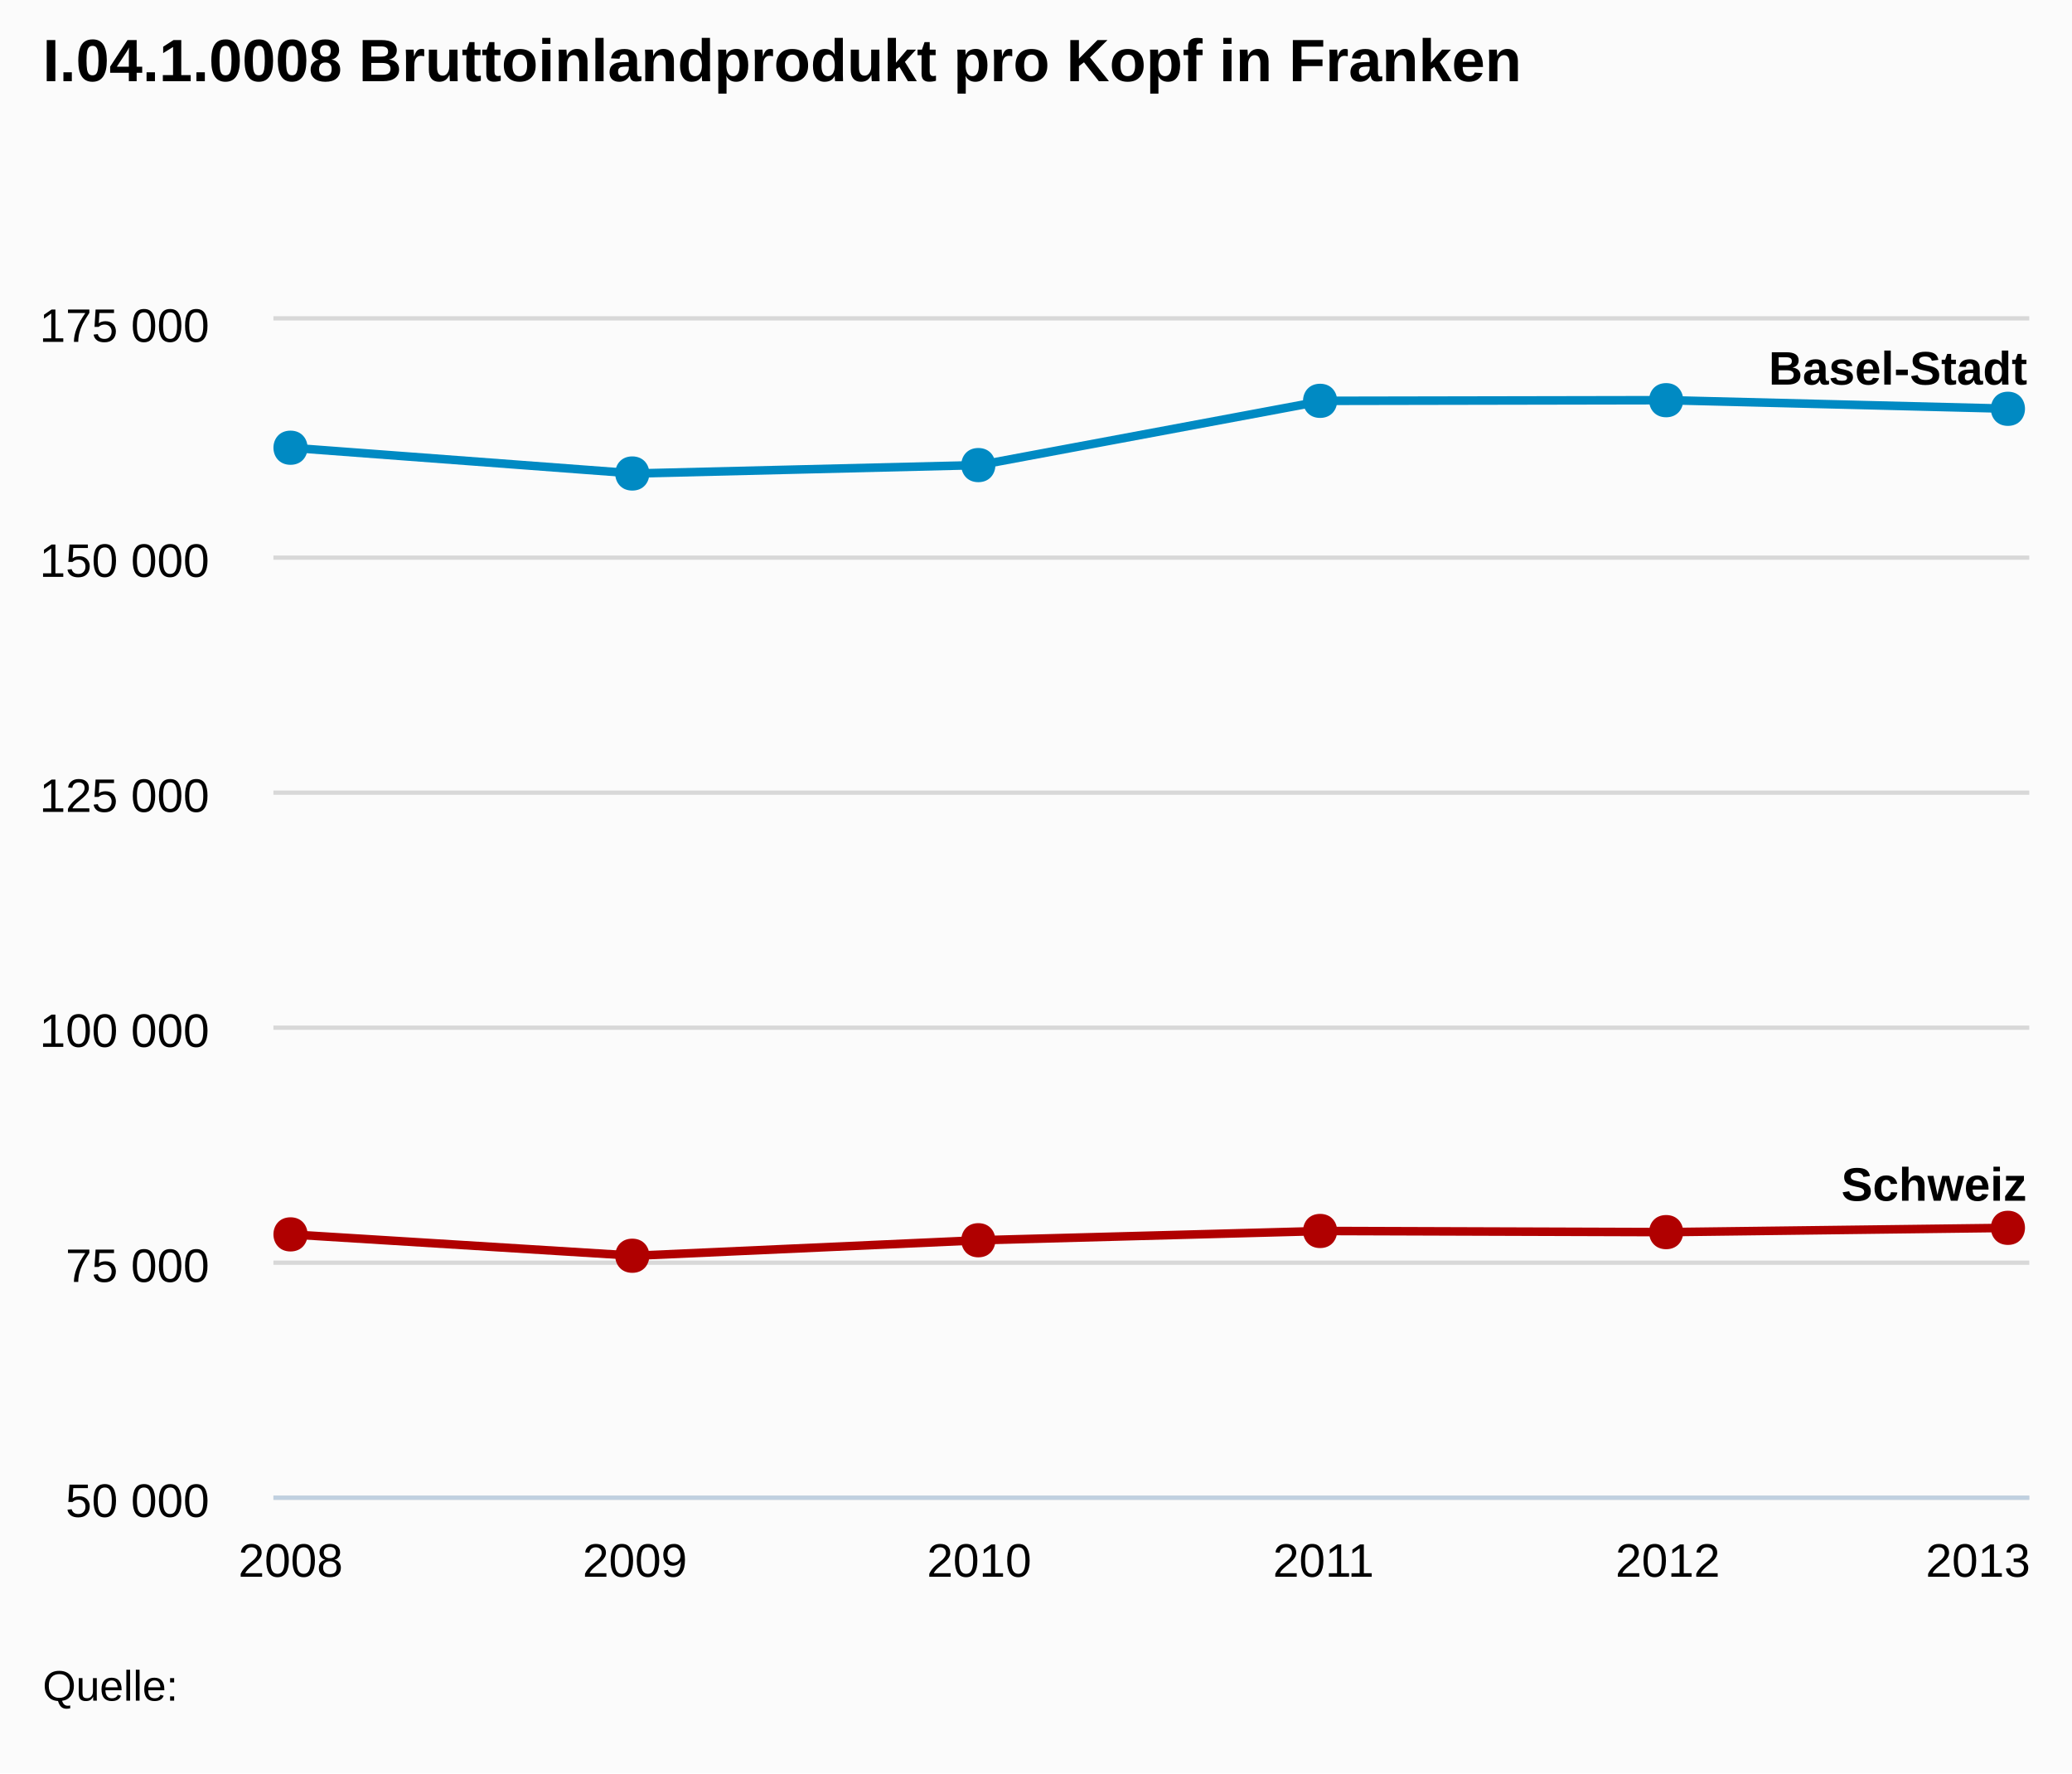
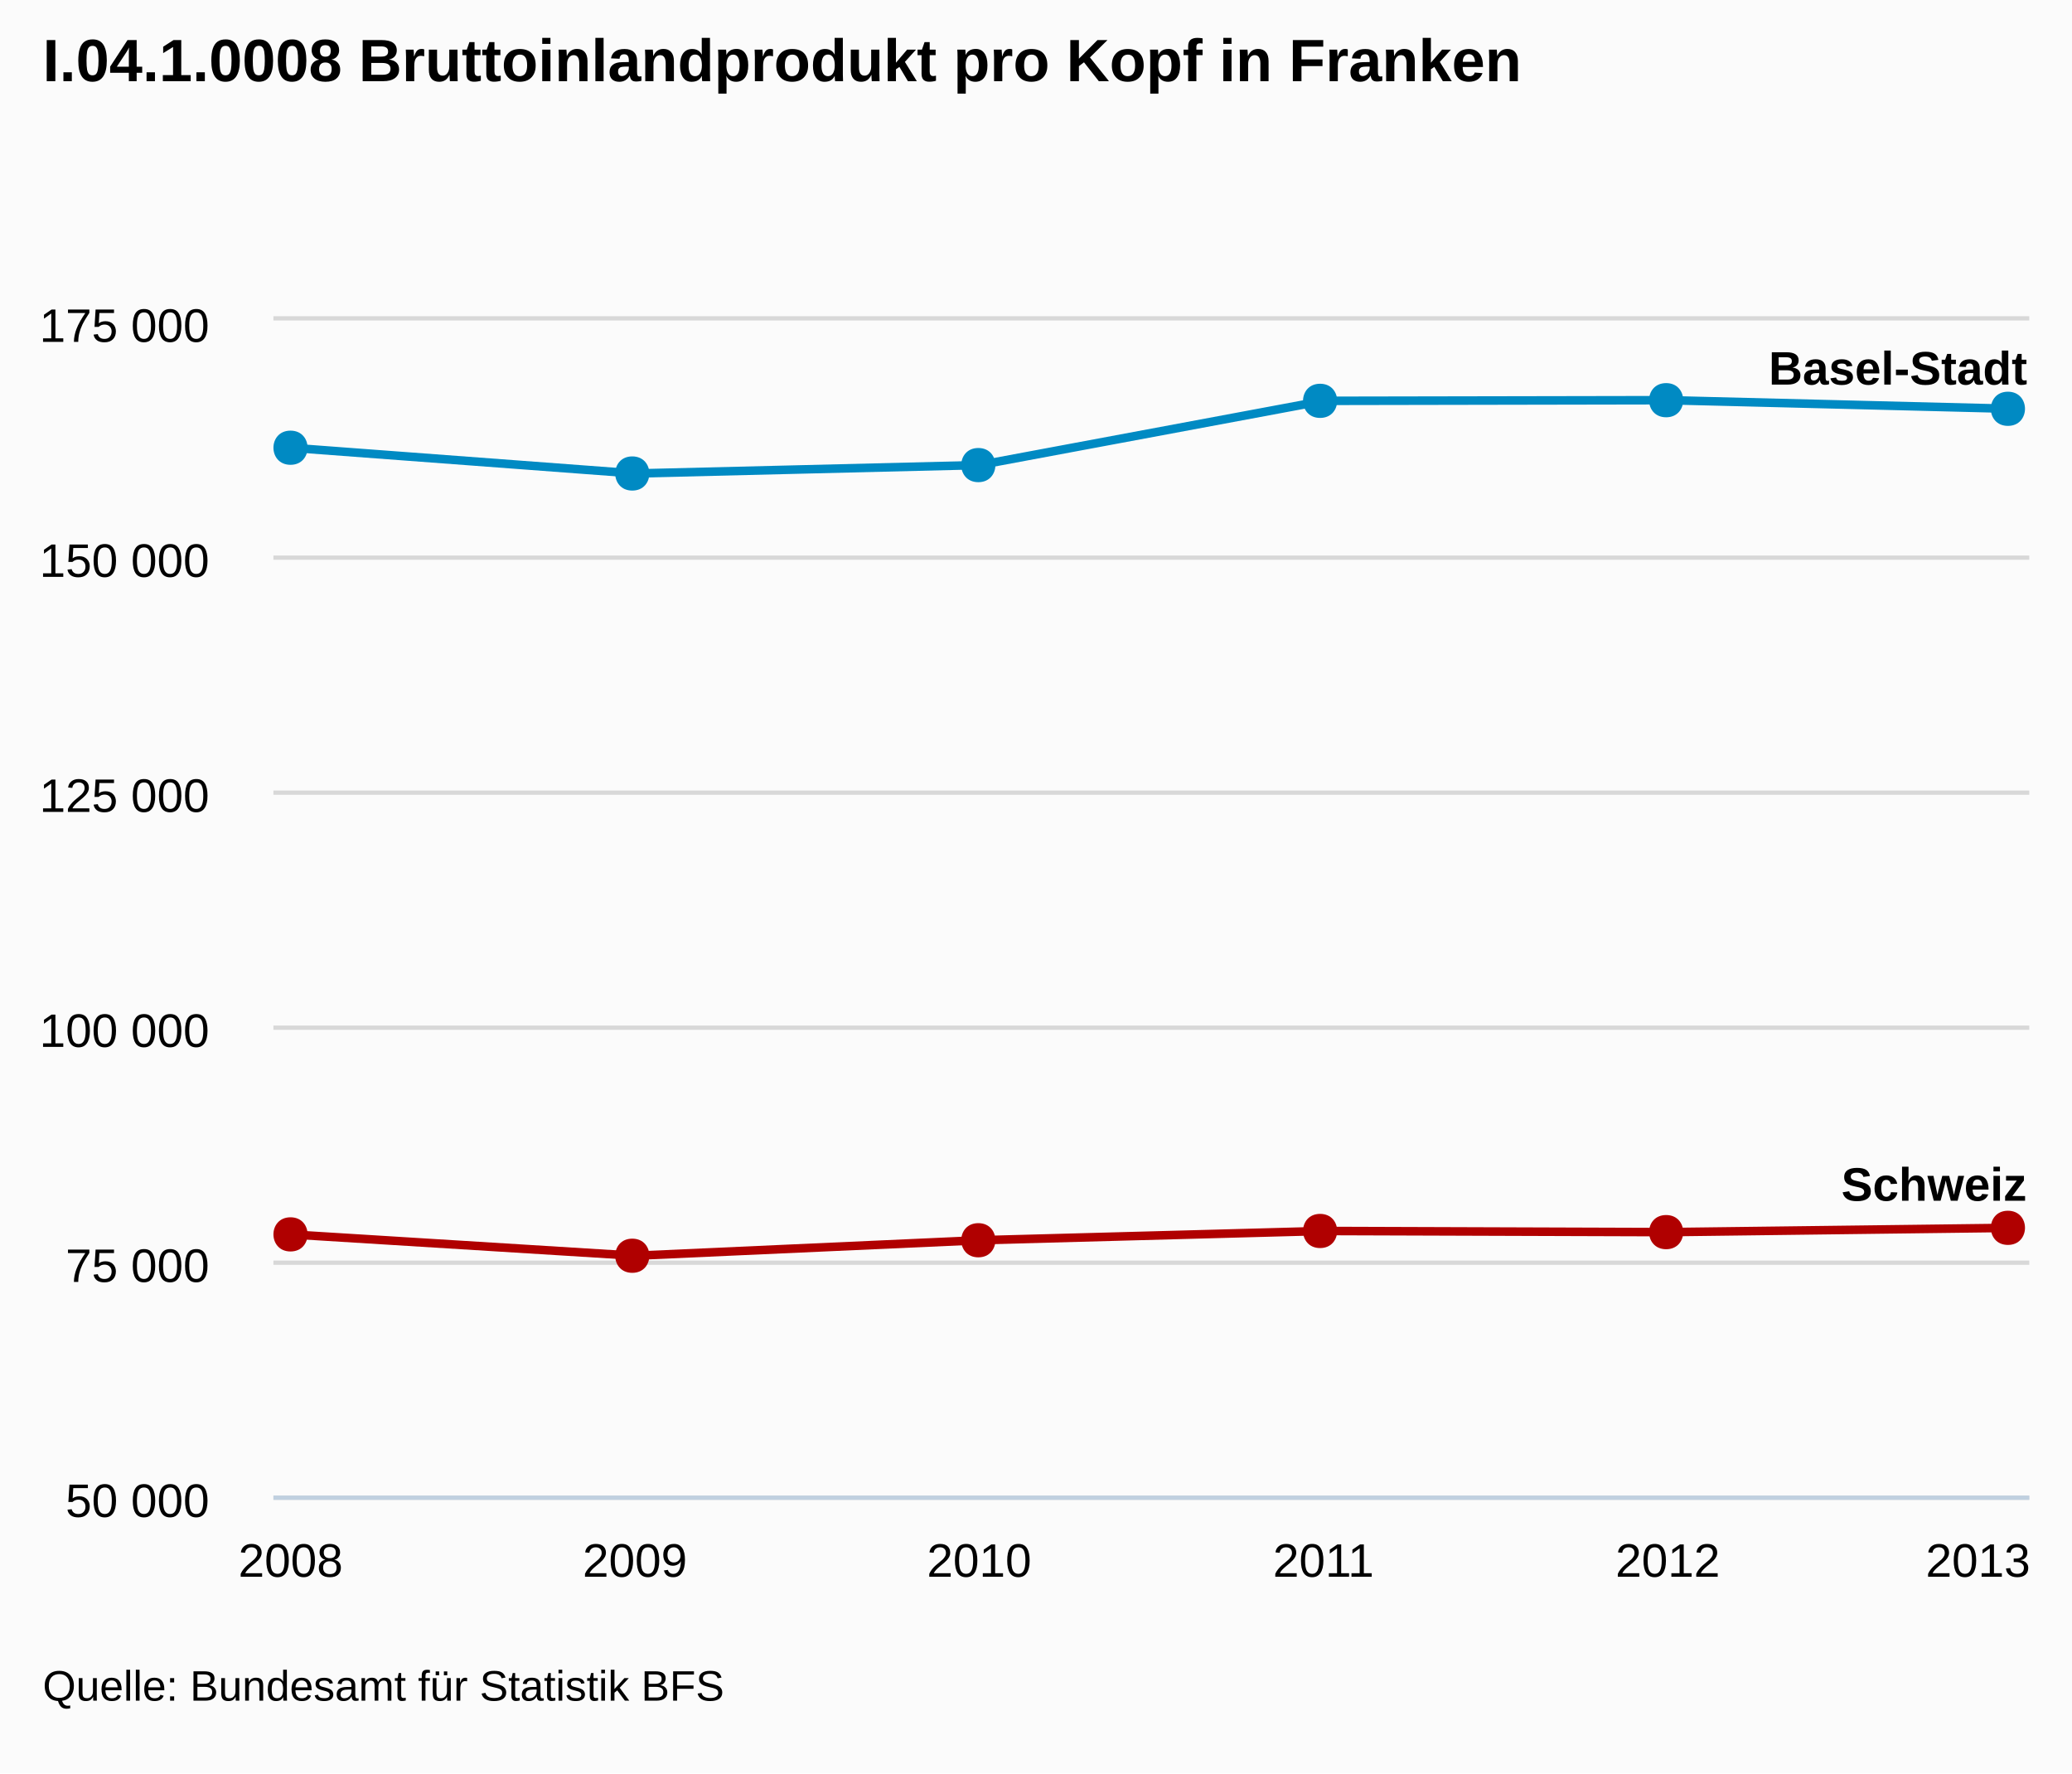
<svg xmlns="http://www.w3.org/2000/svg" version="1.1" style="font-family:arial;font-size:12px;" viewBox="0 0 485 415">
  <defs>
    <clipPath id="highcharts-5">
      <rect x="0" y="0" width="411" height="275" />
    </clipPath>
  </defs>
  <rect x="0" y="0" width="485" height="415" fill="#fbfbfb" class=" highcharts-background" />
  <g class="highcharts-grid" />
  <g class="highcharts-grid">
    <path fill="none" d="M 64 350.5 L 475 350.5" stroke="#D8D8D8" stroke-width="1" opacity="1" />
    <path fill="none" d="M 64 295.5 L 475 295.5" stroke="#D8D8D8" stroke-width="1" opacity="1" />
    <path fill="none" d="M 64 240.5 L 475 240.5" stroke="#D8D8D8" stroke-width="1" opacity="1" />
    <path fill="none" d="M 64 185.5 L 475 185.5" stroke="#D8D8D8" stroke-width="1" opacity="1" />
    <path fill="none" d="M 64 130.5 L 475 130.5" stroke="#D8D8D8" stroke-width="1" opacity="1" />
    <path fill="none" d="M 64 74.5 L 475 74.5" stroke="#D8D8D8" stroke-width="1" opacity="1" />
  </g>
  <g class="highcharts-axis">
    <path fill="none" d="M 64 350.5 L 475 350.5" stroke="#C0D0E0" stroke-width="1" />
  </g>
  <g class="highcharts-axis" />
  <g class="highcharts-series-group">
    <g class="highcharts-series highcharts-series-0" transform="translate(64,75) scale(1 1)" clip-path="url(#highcharts-5)">
      <path fill="none" d="M 4.029 29.779 L 84.618 35.809 L 165.206 33.843 L 245.794 18.806 L 326.382 18.656 L 406.971 20.669" stroke="#008AC3" stroke-width="2" stroke-linejoin="round" stroke-linecap="round" />
    </g>
    <g class="highcharts-markers highcharts-series-0" transform="translate(64,75) scale(1 1)" clip-path="none">
      <path fill="#008AC3" d="M 406 16.669 C 411.328 16.669 411.328 24.669 406 24.669 C 400.672 24.669 400.672 16.669 406 16.669 Z" />
      <path fill="#008AC3" d="M 326 14.656 C 331.328 14.656 331.328 22.656 326 22.656 C 320.672 22.656 320.672 14.656 326 14.656 Z" />
      <path fill="#008AC3" d="M 245 14.806 C 250.328 14.806 250.328 22.806 245 22.806 C 239.672 22.806 239.672 14.806 245 14.806 Z" />
      <path fill="#008AC3" d="M 165 29.843 C 170.328 29.843 170.328 37.843 165 37.843 C 159.672 37.843 159.672 29.843 165 29.843 Z" />
      <path fill="#008AC3" d="M 84 31.809 C 89.328 31.809 89.328 39.809 84 39.809 C 78.672 39.809 78.672 31.809 84 31.809 Z" />
      <path fill="#008AC3" d="M 4 25.779 C 9.328 25.779 9.328 33.779 4 33.779 C -1.328 33.779 -1.328 25.779 4 25.779 Z" />
    </g>
    <g class="highcharts-series highcharts-series-1" transform="translate(64,75) scale(1 1)" clip-path="url(#highcharts-5)">
      <path fill="none" d="M 4.029 213.877 L 84.618 218.876 L 165.206 215.248 L 245.794 213.079 L 326.382 213.349 L 406.971 212.344" stroke="#B00000" stroke-width="2" stroke-linejoin="round" stroke-linecap="round" />
    </g>
    <g class="highcharts-markers highcharts-series-1" transform="translate(64,75) scale(1 1)" clip-path="none">
      <path fill="#B00000" d="M 406 208.344 C 411.328 208.344 411.328 216.344 406 216.344 C 400.672 216.344 400.672 208.344 406 208.344 Z" />
      <path fill="#B00000" d="M 326 209.349 C 331.328 209.349 331.328 217.349 326 217.349 C 320.672 217.349 320.672 209.349 326 209.349 Z" />
      <path fill="#B00000" d="M 245 209.079 C 250.328 209.079 250.328 217.079 245 217.079 C 239.672 217.079 239.672 209.079 245 209.079 Z" />
      <path fill="#B00000" d="M 165 211.248 C 170.328 211.248 170.328 219.248 165 219.248 C 159.672 219.248 159.672 211.248 165 211.248 Z" />
      <path fill="#B00000" d="M 84 214.876 C 89.328 214.876 89.328 222.876 84 222.876 C 78.672 222.876 78.672 214.876 84 214.876 Z" />
      <path fill="#B00000" d="M 4 209.877 C 9.328 209.877 9.328 217.877 4 217.877 C -1.328 217.877 -1.328 209.877 4 209.877 Z" />
    </g>
  </g>
  <text x="10" text-anchor="start" class="highcharts-title" style="color:#000000;font-size:14;font-weight:bold;fill:#000000;width:421px;" y="19">
    <tspan>I.04.1.0008 Bruttoinlandprodukt pro Kopf in Franken</tspan>
  </text>
  <g class="highcharts-data-labels highcharts-series-0" transform="translate(64,75) scale(1 1)" opacity="1">
    <g style="" transform="translate(-1,20)">
      <text x="5" style="font-size:11px;font-weight:bold;color:#000000;text-shadow:0 0 6px #ffffff, 0 0 3px #ffffff;fill:#000000;text-rendering:geometricprecision;" y="16" />
    </g>
    <g style="" transform="translate(80,26)">
      <text x="5" style="font-size:11px;font-weight:bold;color:#000000;text-shadow:0 0 6px #ffffff, 0 0 3px #ffffff;fill:#000000;text-rendering:geometricprecision;" y="16" />
    </g>
    <g style="" transform="translate(160,24)">
      <text x="5" style="font-size:11px;font-weight:bold;color:#000000;text-shadow:0 0 6px #ffffff, 0 0 3px #ffffff;fill:#000000;text-rendering:geometricprecision;" y="16" />
    </g>
    <g style="" transform="translate(241,9)">
      <text x="5" style="font-size:11px;font-weight:bold;color:#000000;text-shadow:0 0 6px #ffffff, 0 0 3px #ffffff;fill:#000000;text-rendering:geometricprecision;" y="16" />
    </g>
    <g style="" transform="translate(321,9)">
      <text x="5" style="font-size:11px;font-weight:bold;color:#000000;text-shadow:0 0 6px #ffffff, 0 0 3px #ffffff;fill:#000000;text-rendering:geometricprecision;" y="16" />
    </g>
    <g style="" transform="translate(345,-1)">
      <text x="5" style="font-size:11px;font-weight:bold;color:#000000;text-shadow:0 0 6px #ffffff, 0 0 3px #ffffff;fill:#000000;text-rendering:geometricprecision;" y="16">
        <tspan>Basel-Stadt</tspan>
      </text>
    </g>
  </g>
  <g class="highcharts-data-labels highcharts-series-1" transform="translate(64,75) scale(1 1)" opacity="1">
    <g style="" transform="translate(-1,204)">
      <text x="5" style="font-size:11px;font-weight:bold;color:#000000;text-shadow:0 0 6px #ffffff, 0 0 3px #ffffff;fill:#000000;text-rendering:geometricprecision;" y="16" />
    </g>
    <g style="" transform="translate(80,209)">
      <text x="5" style="font-size:11px;font-weight:bold;color:#000000;text-shadow:0 0 6px #ffffff, 0 0 3px #ffffff;fill:#000000;text-rendering:geometricprecision;" y="16" />
    </g>
    <g style="" transform="translate(160,205)">
      <text x="5" style="font-size:11px;font-weight:bold;color:#000000;text-shadow:0 0 6px #ffffff, 0 0 3px #ffffff;fill:#000000;text-rendering:geometricprecision;" y="16" />
    </g>
    <g style="" transform="translate(241,203)">
      <text x="5" style="font-size:11px;font-weight:bold;color:#000000;text-shadow:0 0 6px #ffffff, 0 0 3px #ffffff;fill:#000000;text-rendering:geometricprecision;" y="16" />
    </g>
    <g style="" transform="translate(321,203)">
      <text x="5" style="font-size:11px;font-weight:bold;color:#000000;text-shadow:0 0 6px #ffffff, 0 0 3px #ffffff;fill:#000000;text-rendering:geometricprecision;" y="16" />
    </g>
    <g style="" transform="translate(362,190)">
      <text x="5" style="font-size:11px;font-weight:bold;color:#000000;text-shadow:0 0 6px #ffffff, 0 0 3px #ffffff;fill:#000000;text-rendering:geometricprecision;" y="16">
        <tspan>Schweiz</tspan>
      </text>
    </g>
  </g>
  <g class="highcharts-axis-labels highcharts-xaxis-labels">
    <text x="68.029" style="color:#000000;cursor:default;font-size:11px;fill:#000000;width:72px;text-overflow:clip;" text-anchor="middle" transform="translate(0,0)" y="369" opacity="1">
      <tspan>2008</tspan>
    </text>
    <text x="148.618" style="color:#000000;cursor:default;font-size:11px;fill:#000000;width:72px;text-overflow:clip;" text-anchor="middle" transform="translate(0,0)" y="369" opacity="1">
      <tspan>2009</tspan>
    </text>
    <text x="229.206" style="color:#000000;cursor:default;font-size:11px;fill:#000000;width:72px;text-overflow:clip;" text-anchor="middle" transform="translate(0,0)" y="369" opacity="1">
      <tspan>2010</tspan>
    </text>
    <text x="309.794" style="color:#000000;cursor:default;font-size:11px;fill:#000000;width:72px;text-overflow:clip;" text-anchor="middle" transform="translate(0,0)" y="369" opacity="1">
      <tspan>2011</tspan>
    </text>
    <text x="390.382" style="color:#000000;cursor:default;font-size:11px;fill:#000000;width:72px;text-overflow:clip;" text-anchor="middle" transform="translate(0,0)" y="369" opacity="1">
      <tspan>2012</tspan>
    </text>
    <text x="463" style="color:#000000;cursor:default;font-size:11px;fill:#000000;width:72px;text-overflow:clip;" text-anchor="middle" transform="translate(0,0)" y="369" opacity="1">
      <tspan>2013</tspan>
    </text>
  </g>
  <g class="highcharts-axis-labels highcharts-yaxis-labels">
    <text x="49" style="color:#000000;cursor:default;font-size:11px;fill:#000000;width:150px;text-overflow:clip;" text-anchor="end" transform="translate(0,0)" y="355" opacity="1">
      <tspan>50 000</tspan>
    </text>
    <text x="49" style="color:#000000;cursor:default;font-size:11px;fill:#000000;width:150px;text-overflow:clip;" text-anchor="end" transform="translate(0,0)" y="300" opacity="1">
      <tspan>75 000</tspan>
    </text>
    <text x="49" style="color:#000000;cursor:default;font-size:11px;fill:#000000;width:150px;text-overflow:clip;" text-anchor="end" transform="translate(0,0)" y="245" opacity="1">
      <tspan>100 000</tspan>
    </text>
    <text x="49" style="color:#000000;cursor:default;font-size:11px;fill:#000000;width:150px;text-overflow:clip;" text-anchor="end" transform="translate(0,0)" y="190" opacity="1">
      <tspan>125 000</tspan>
    </text>
    <text x="49" style="color:#000000;cursor:default;font-size:11px;fill:#000000;width:150px;text-overflow:clip;" text-anchor="end" transform="translate(0,0)" y="135" opacity="1">
      <tspan>150 000</tspan>
    </text>
    <text x="49" style="color:#000000;cursor:default;font-size:11px;fill:#000000;width:150px;text-overflow:clip;" text-anchor="end" transform="translate(0,0)" y="80" opacity="1">
      <tspan>175 000</tspan>
    </text>
  </g>
  <g class="highcharts-tooltip" style="cursor:default;padding:0;pointer-events:none;white-space:nowrap;" transform="translate(0,-9000000000)">
    <path fill="none" d="M 3.5 0.5 L 13.5 0.5 C 16.5 0.5 16.5 0.5 16.5 3.5 L 16.5 13.5 C 16.5 16.5 16.5 16.5 13.5 16.5 L 3.5 16.5 C 0.5 16.5 0.5 16.5 0.5 13.5 L 0.5 3.5 C 0.5 0.5 0.5 0.5 3.5 0.5" stroke="black" stroke-opacity="0.05" stroke-width="5" transform="translate(1, 1)" />
    <path fill="none" d="M 3.5 0.5 L 13.5 0.5 C 16.5 0.5 16.5 0.5 16.5 3.5 L 16.5 13.5 C 16.5 16.5 16.5 16.5 13.5 16.5 L 3.5 16.5 C 0.5 16.5 0.5 16.5 0.5 13.5 L 0.5 3.5 C 0.5 0.5 0.5 0.5 3.5 0.5" stroke="black" stroke-opacity="0.1" stroke-width="3" transform="translate(1, 1)" />
    <path fill="none" d="M 3.5 0.5 L 13.5 0.5 C 16.5 0.5 16.5 0.5 16.5 3.5 L 16.5 13.5 C 16.5 16.5 16.5 16.5 13.5 16.5 L 3.5 16.5 C 0.5 16.5 0.5 16.5 0.5 13.5 L 0.5 3.5 C 0.5 0.5 0.5 0.5 3.5 0.5" stroke="black" stroke-opacity="0.15" stroke-width="1" transform="translate(1, 1)" />
    <path fill="rgb(249, 249, 249)" fill-opacity=" .85" d="M 3.5 0.5 L 13.5 0.5 C 16.5 0.5 16.5 0.5 16.5 3.5 L 16.5 13.5 C 16.5 16.5 16.5 16.5 13.5 16.5 L 3.5 16.5 C 0.5 16.5 0.5 16.5 0.5 13.5 L 0.5 3.5 C 0.5 0.5 0.5 0.5 3.5 0.5" />
    <text x="8" style="font-size:12px;color:#333333;fill:#333333;" y="20" />
  </g>
  <text x="10" text-anchor="start" style="cursor:default;color:#000000;font-size:10;fill:#000000;" y="398">
-     <tspan>Quelle:</tspan>
+     <tspan>Quelle: Bundesamt für Statistik BFS</tspan>
  </text>
</svg>
